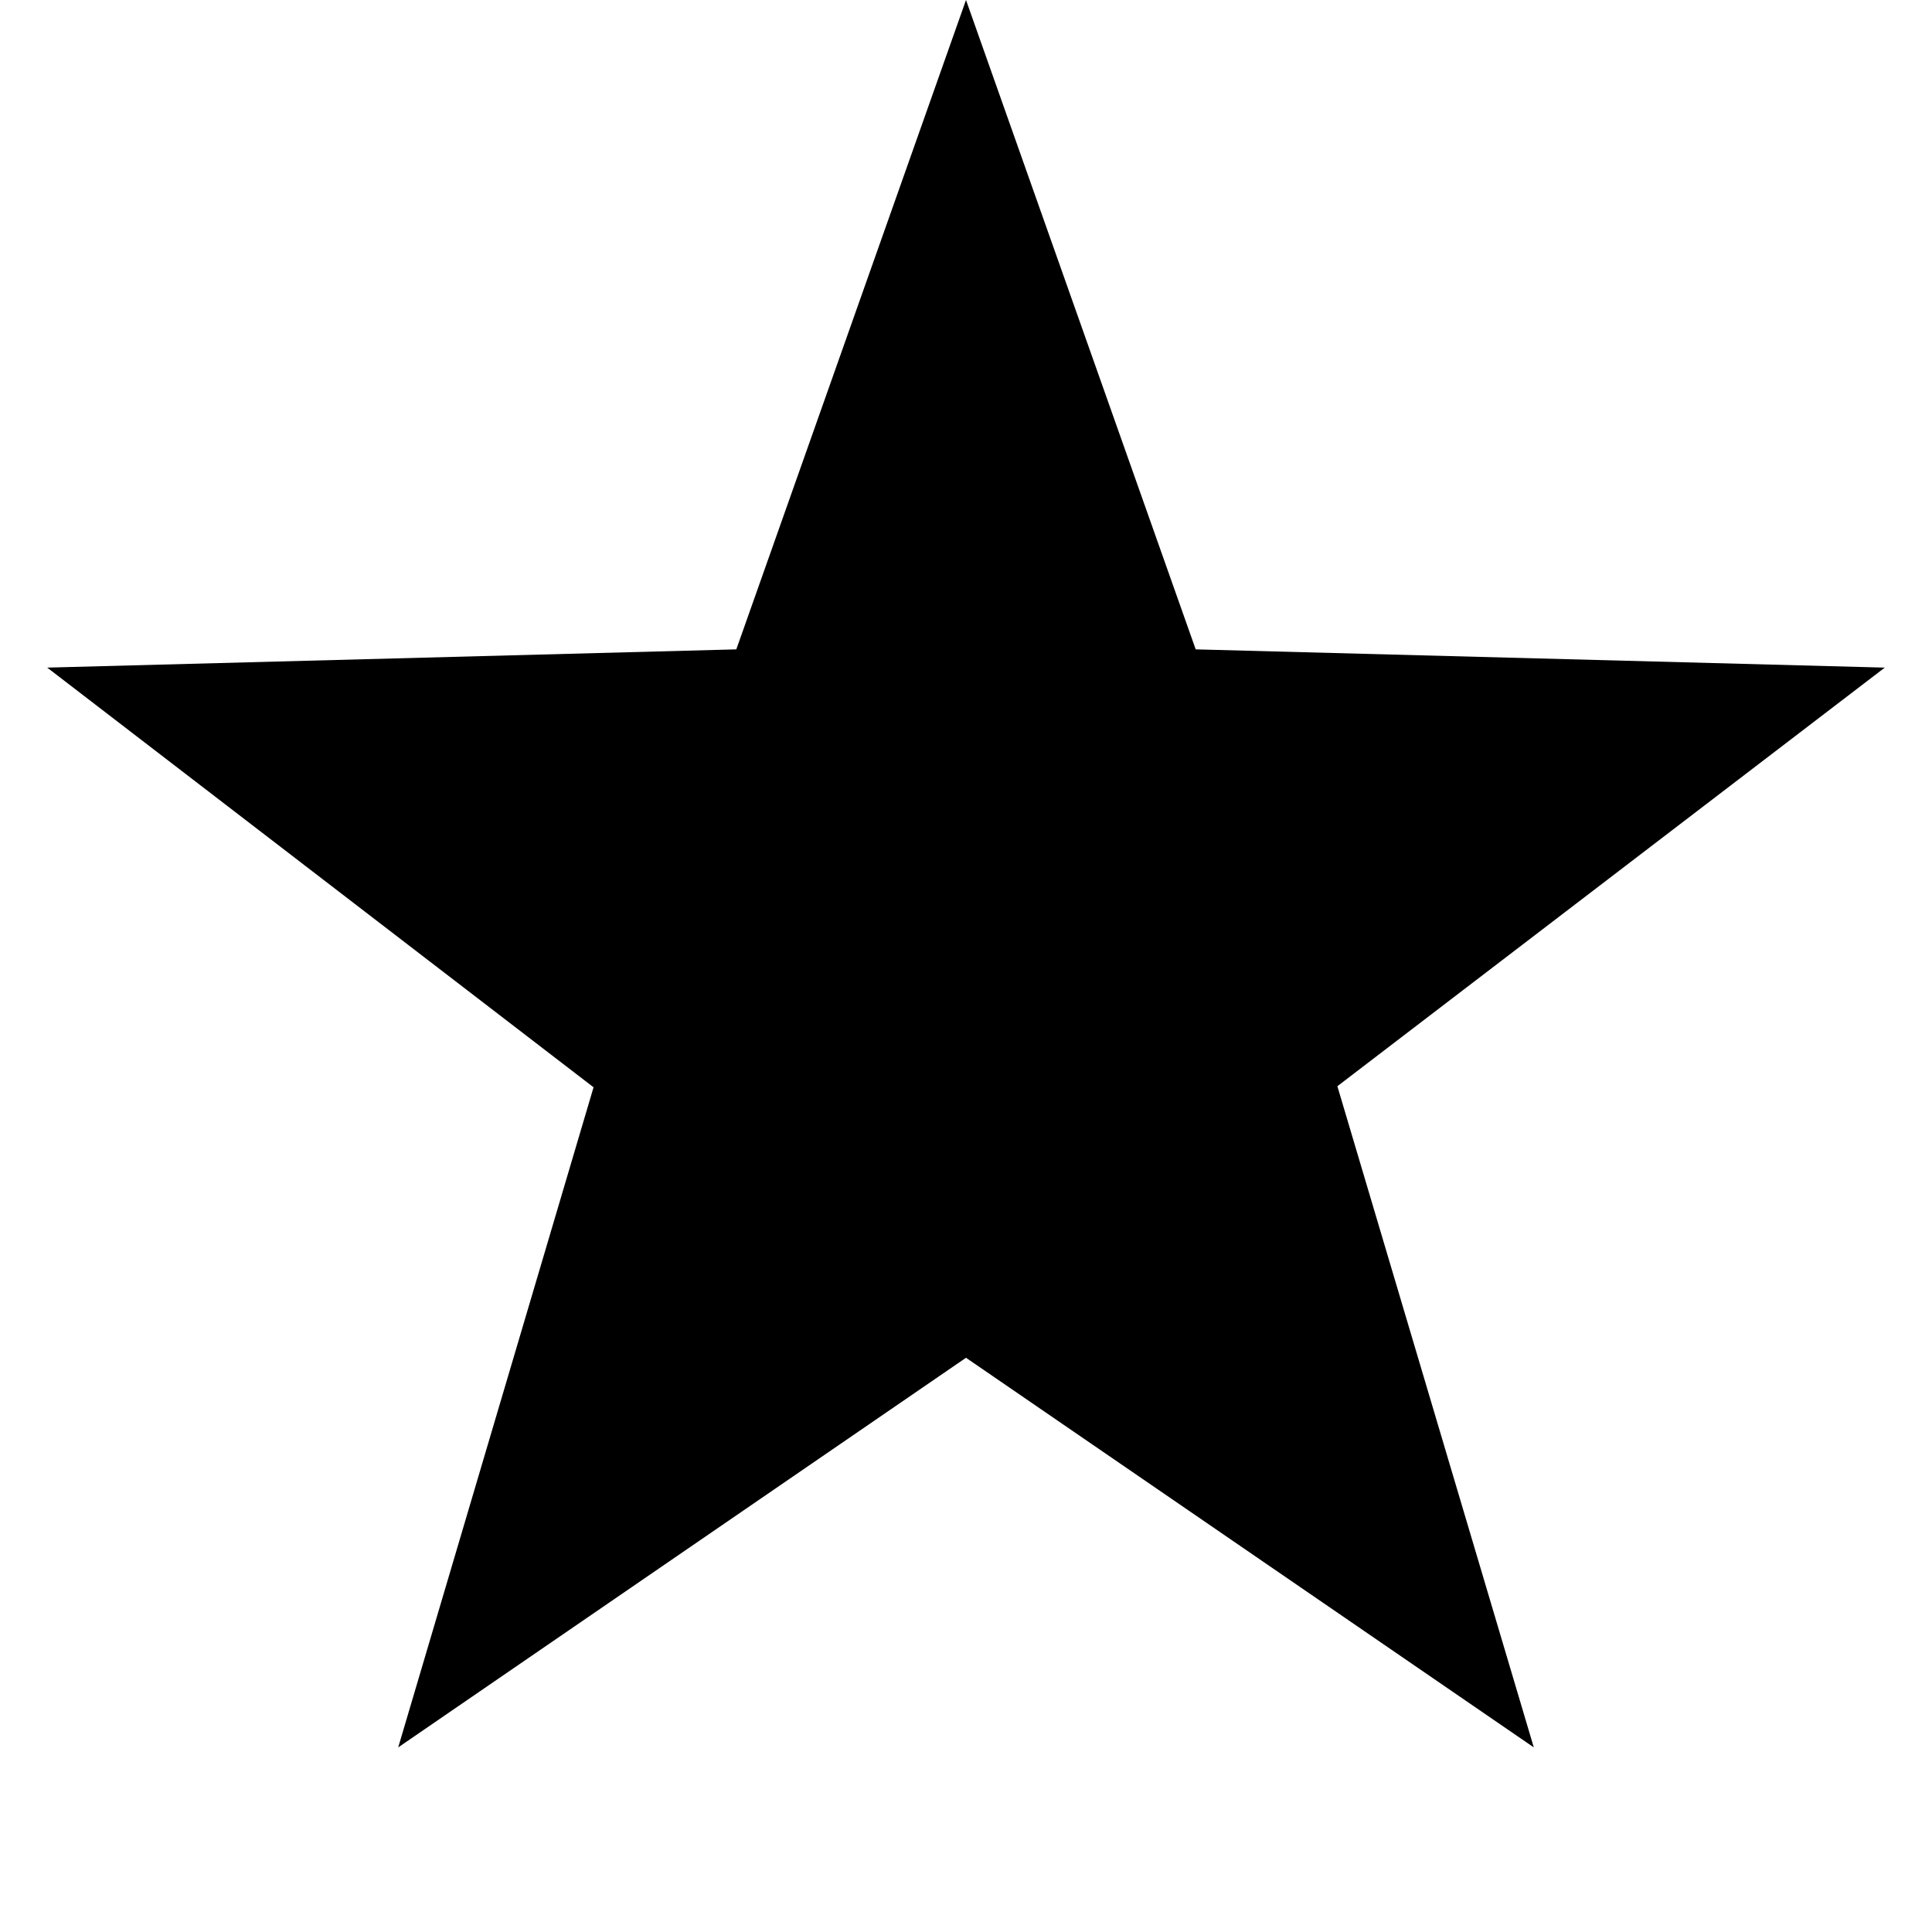
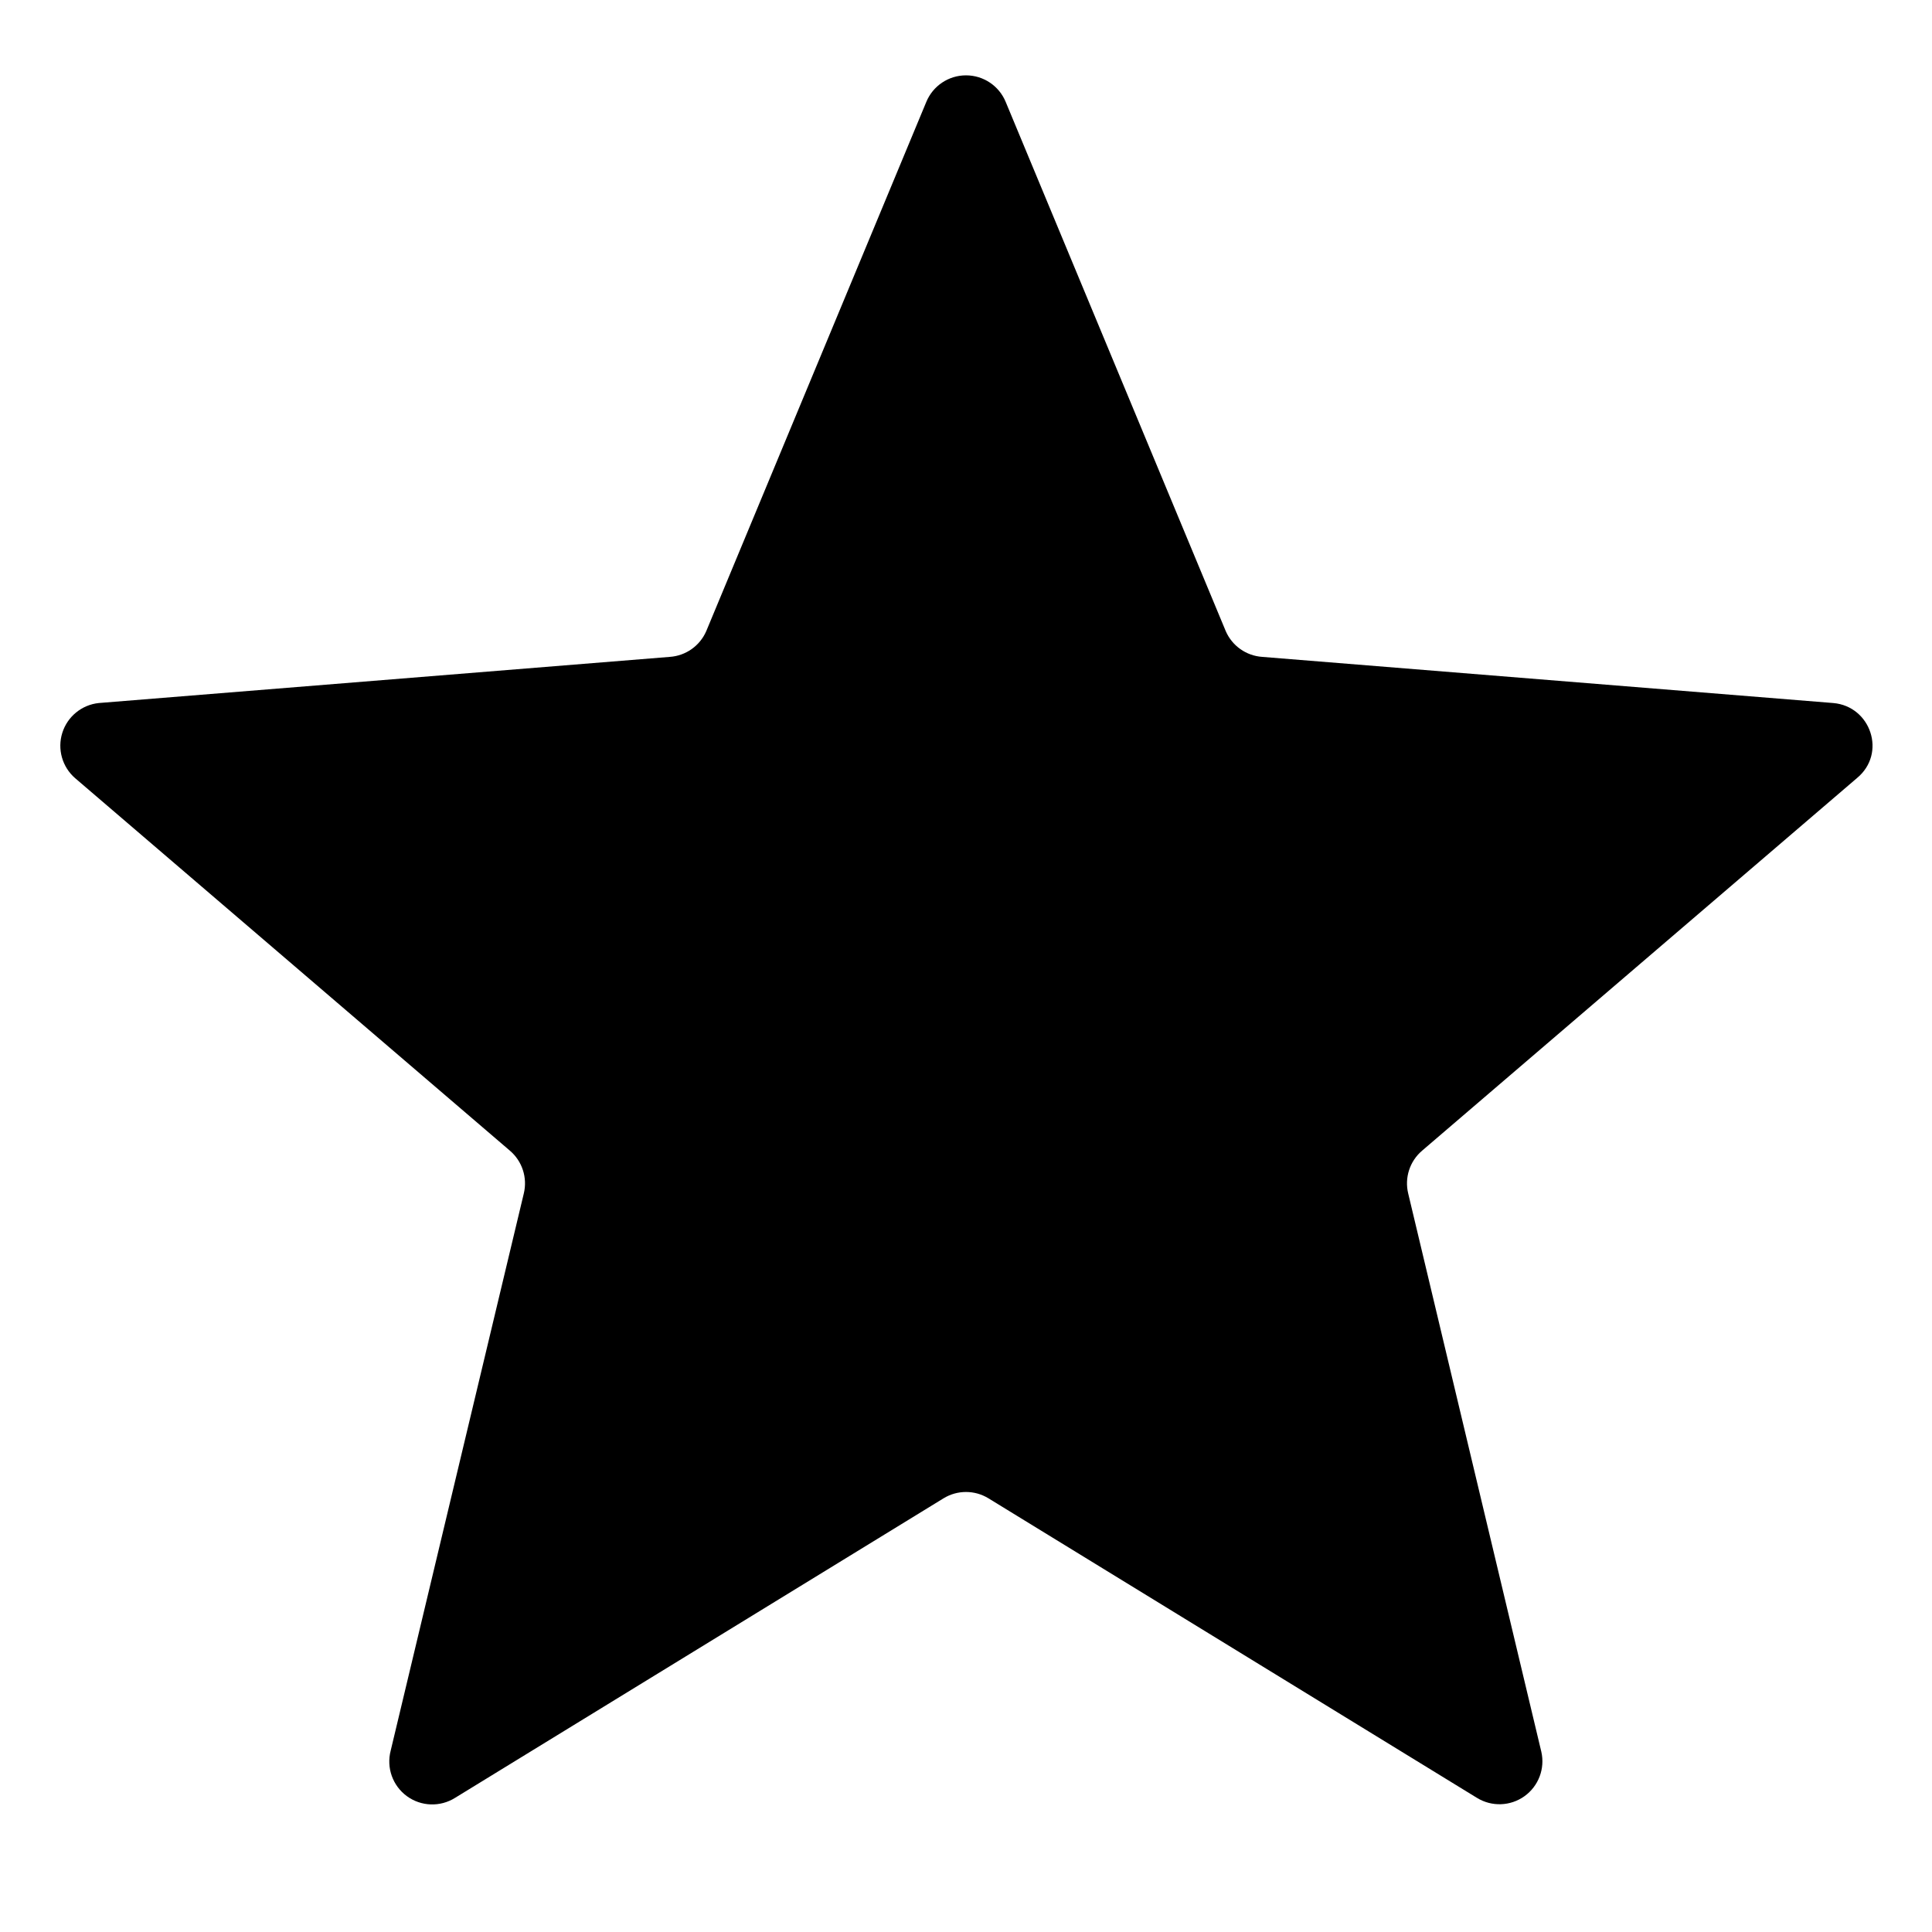
<svg aria-hidden="true" class="svg-icon iconStar" width="18" height="18" viewBox="0 0 18 18">
-   <path d="M9 12.65l-5.29 3.63 1.82-6.15L.44 6.22l6.42-.17L9 0l2.14 6.05 6.42.17-5.1 3.9 1.83 6.16L9 12.65z" />
+   <path d="M8.63.95a.4.4 0 01.74 0l2.05 4.93a.4.4 0 00.34.24l5.32.43c.35.03.5.47.22.7l-4.05 3.47a.4.4 0 00-.13.4l1.24 5.2a.4.4 0 01-.6.43l-4.55-2.79a.4.4 0 00-.42 0l-4.55 2.79a.4.4 0 01-.6-.44l1.24-5.19a.4.4 0 00-.13-.4L.7 7.25a.4.4 0 01.22-.7l5.32-.43a.4.4 0 00.34-.24L8.63.95z" />
</svg>
